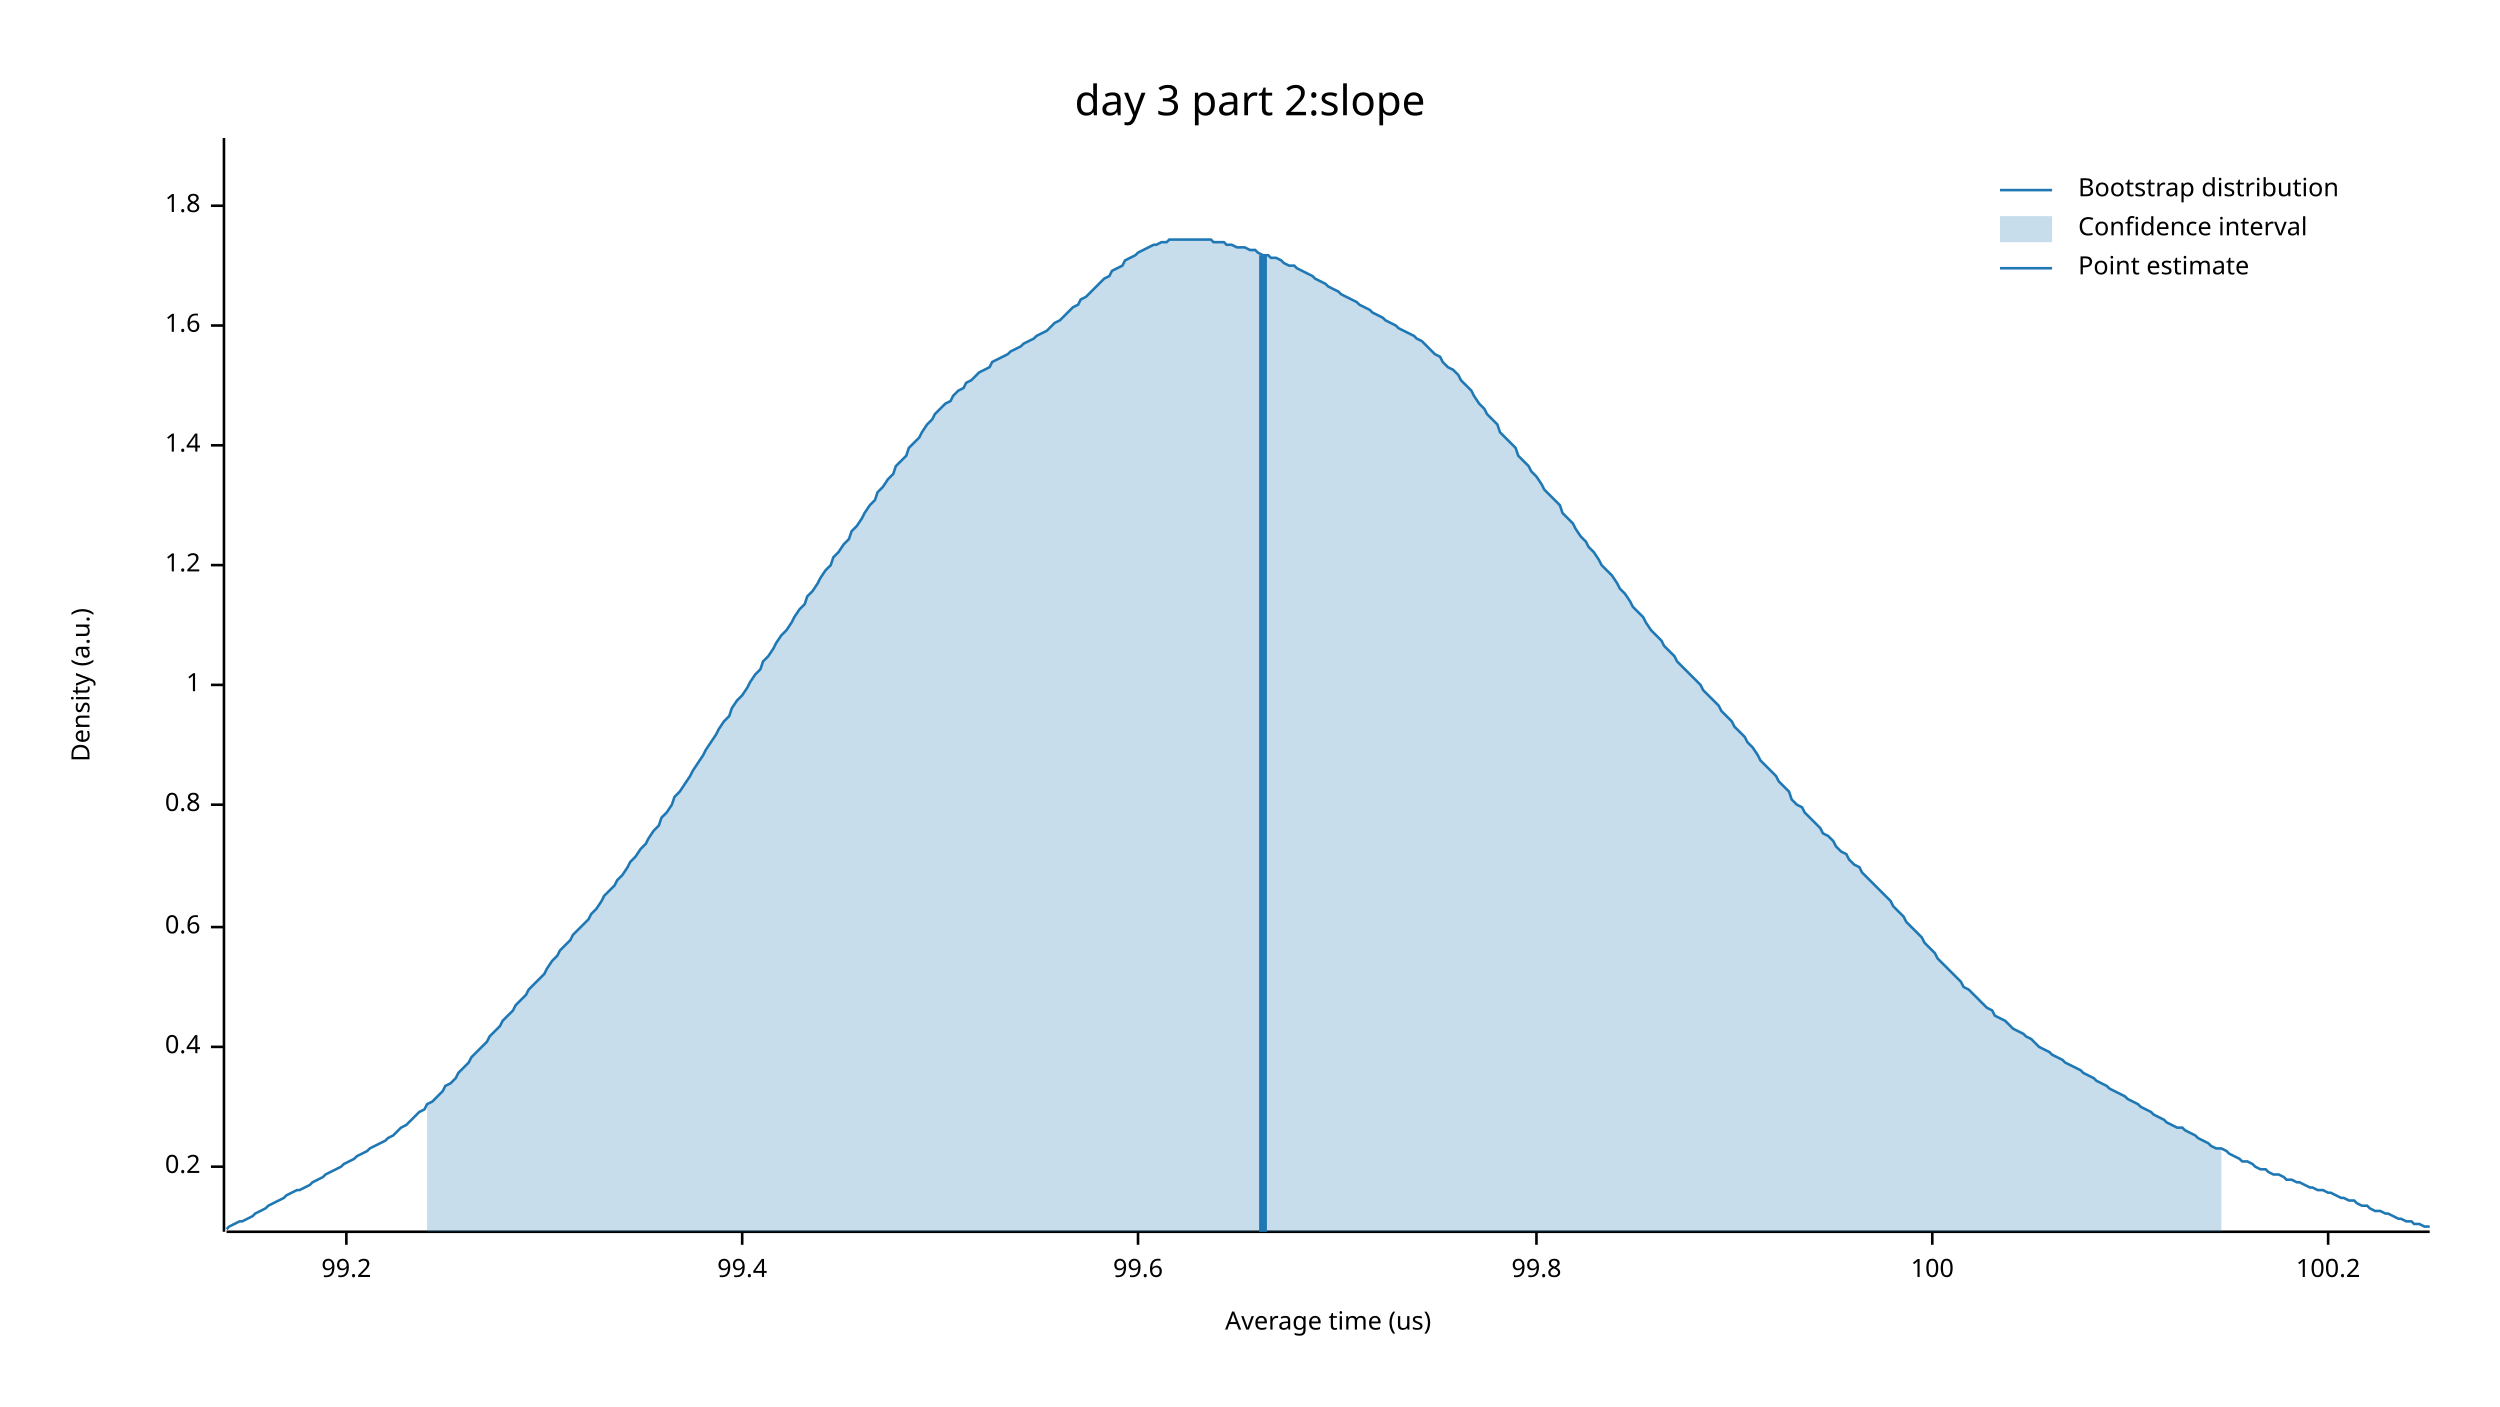
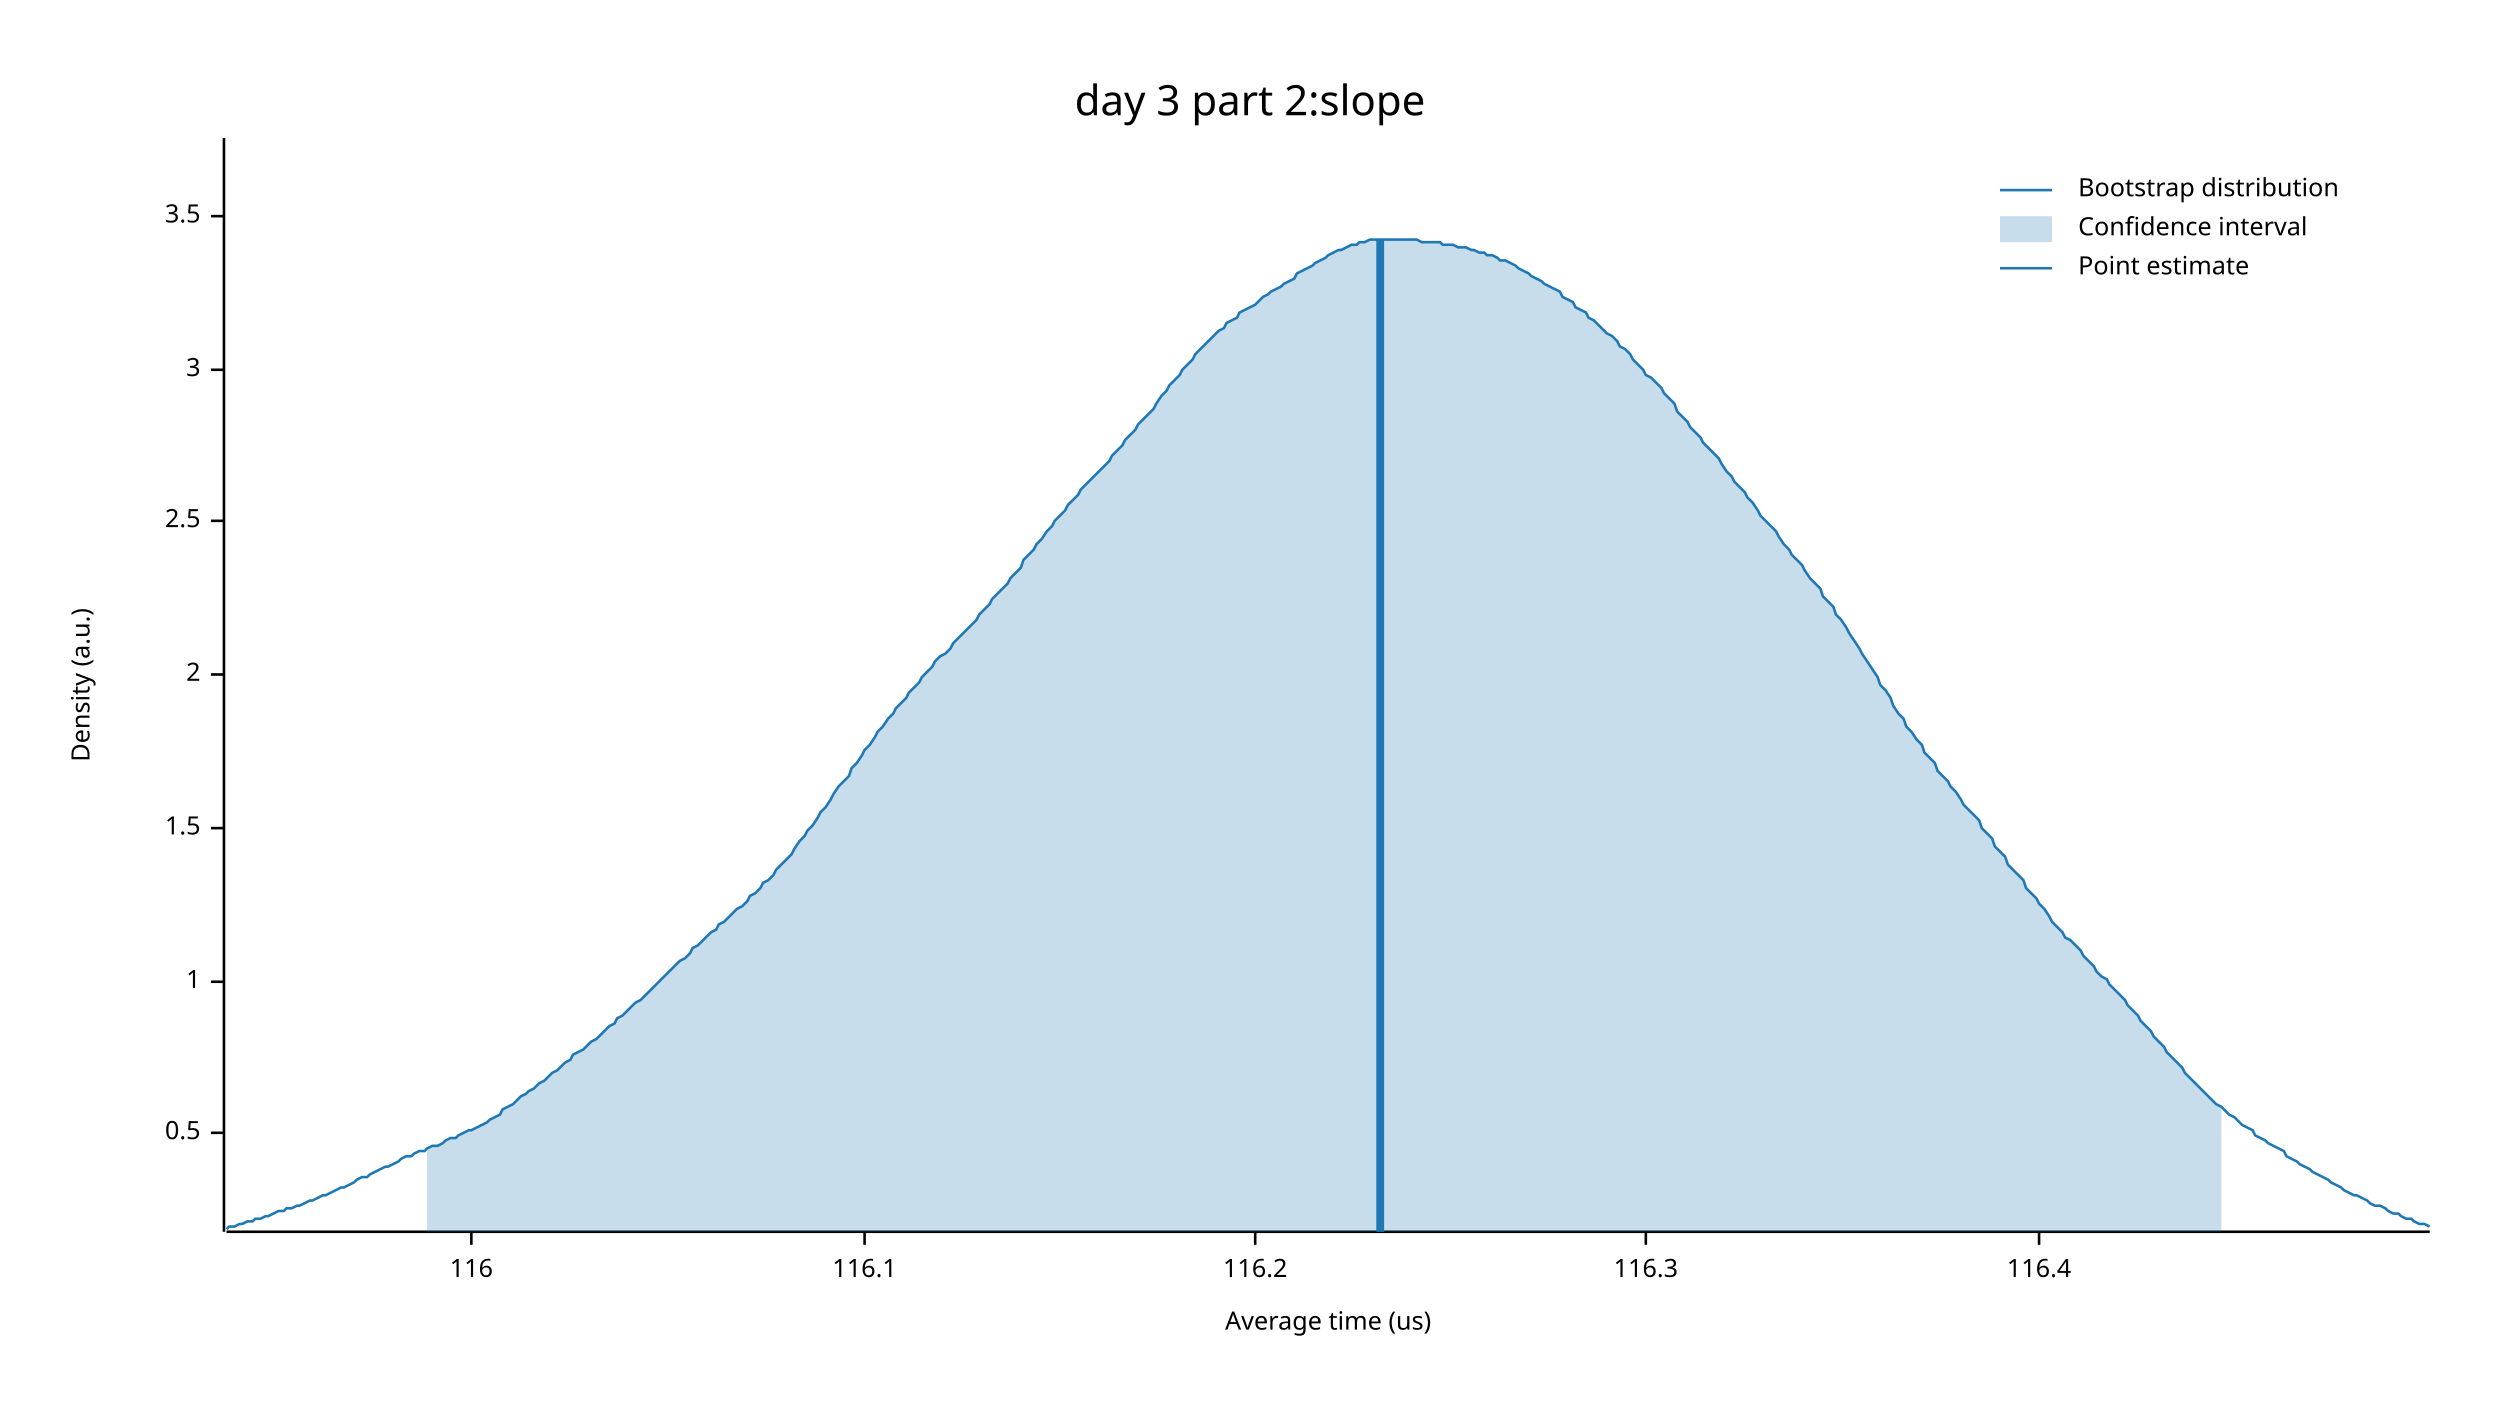
<svg xmlns="http://www.w3.org/2000/svg" width="960" height="540" viewBox="0 0 960 540">
  <text x="480" y="32" dy="0.76em" text-anchor="middle" font-family="sans-serif" font-size="16.129" opacity="1" fill="#000000">
day 3 part 2:slope
</text>
  <text x="27" y="263" dy="0.76em" text-anchor="middle" font-family="sans-serif" font-size="9.677" opacity="1" fill="#000000" transform="rotate(270, 27, 263)">
Density (a.u.)
</text>
  <text x="510" y="513" dy="-0.5ex" text-anchor="middle" font-family="sans-serif" font-size="9.677" opacity="1" fill="#000000">
Average time (us)
</text>
  <polyline fill="none" opacity="1" stroke="#000000" stroke-width="1" points="86,53 86,473 " />
-   <text x="77" y="448" dy="0.5ex" text-anchor="end" font-family="sans-serif" font-size="9.677" opacity="1" fill="#000000">
- 0.2
+   <text x="77" y="435" dy="0.5ex" text-anchor="end" font-family="sans-serif" font-size="9.677" opacity="1" fill="#000000">
+ 0.5
</text>
-   <polyline fill="none" opacity="1" stroke="#000000" stroke-width="1" points="81,448 86,448 " />
-   <text x="77" y="402" dy="0.5ex" text-anchor="end" font-family="sans-serif" font-size="9.677" opacity="1" fill="#000000">
- 0.4
- </text>
-   <polyline fill="none" opacity="1" stroke="#000000" stroke-width="1" points="81,402 86,402 " />
-   <text x="77" y="356" dy="0.5ex" text-anchor="end" font-family="sans-serif" font-size="9.677" opacity="1" fill="#000000">
- 0.6
- </text>
-   <polyline fill="none" opacity="1" stroke="#000000" stroke-width="1" points="81,356 86,356 " />
-   <text x="77" y="309" dy="0.5ex" text-anchor="end" font-family="sans-serif" font-size="9.677" opacity="1" fill="#000000">
- 0.8
- </text>
-   <polyline fill="none" opacity="1" stroke="#000000" stroke-width="1" points="81,309 86,309 " />
-   <text x="77" y="263" dy="0.5ex" text-anchor="end" font-family="sans-serif" font-size="9.677" opacity="1" fill="#000000">
+   <polyline fill="none" opacity="1" stroke="#000000" stroke-width="1" points="81,435 86,435 " />
+   <text x="77" y="377" dy="0.5ex" text-anchor="end" font-family="sans-serif" font-size="9.677" opacity="1" fill="#000000">
1
</text>
-   <polyline fill="none" opacity="1" stroke="#000000" stroke-width="1" points="81,263 86,263 " />
-   <text x="77" y="217" dy="0.5ex" text-anchor="end" font-family="sans-serif" font-size="9.677" opacity="1" fill="#000000">
- 1.2
+   <polyline fill="none" opacity="1" stroke="#000000" stroke-width="1" points="81,377 86,377 " />
+   <text x="77" y="318" dy="0.5ex" text-anchor="end" font-family="sans-serif" font-size="9.677" opacity="1" fill="#000000">
+ 1.5
</text>
-   <polyline fill="none" opacity="1" stroke="#000000" stroke-width="1" points="81,217 86,217 " />
-   <text x="77" y="171" dy="0.5ex" text-anchor="end" font-family="sans-serif" font-size="9.677" opacity="1" fill="#000000">
- 1.4
+   <polyline fill="none" opacity="1" stroke="#000000" stroke-width="1" points="81,318 86,318 " />
+   <text x="77" y="259" dy="0.5ex" text-anchor="end" font-family="sans-serif" font-size="9.677" opacity="1" fill="#000000">
+ 2
</text>
-   <polyline fill="none" opacity="1" stroke="#000000" stroke-width="1" points="81,171 86,171 " />
-   <text x="77" y="125" dy="0.5ex" text-anchor="end" font-family="sans-serif" font-size="9.677" opacity="1" fill="#000000">
- 1.6
+   <polyline fill="none" opacity="1" stroke="#000000" stroke-width="1" points="81,259 86,259 " />
+   <text x="77" y="200" dy="0.5ex" text-anchor="end" font-family="sans-serif" font-size="9.677" opacity="1" fill="#000000">
+ 2.5
</text>
-   <polyline fill="none" opacity="1" stroke="#000000" stroke-width="1" points="81,125 86,125 " />
-   <text x="77" y="79" dy="0.5ex" text-anchor="end" font-family="sans-serif" font-size="9.677" opacity="1" fill="#000000">
- 1.8
+   <polyline fill="none" opacity="1" stroke="#000000" stroke-width="1" points="81,200 86,200 " />
+   <text x="77" y="142" dy="0.5ex" text-anchor="end" font-family="sans-serif" font-size="9.677" opacity="1" fill="#000000">
+ 3
</text>
-   <polyline fill="none" opacity="1" stroke="#000000" stroke-width="1" points="81,79 86,79 " />
+   <polyline fill="none" opacity="1" stroke="#000000" stroke-width="1" points="81,142 86,142 " />
+   <text x="77" y="83" dy="0.5ex" text-anchor="end" font-family="sans-serif" font-size="9.677" opacity="1" fill="#000000">
+ 3.5
+ </text>
+   <polyline fill="none" opacity="1" stroke="#000000" stroke-width="1" points="81,83 86,83 " />
  <polyline fill="none" opacity="1" stroke="#000000" stroke-width="1" points="87,473 933,473 " />
-   <text x="133" y="483" dy="0.76em" text-anchor="middle" font-family="sans-serif" font-size="9.677" opacity="1" fill="#000000">
- 99.2
+   <text x="181" y="483" dy="0.76em" text-anchor="middle" font-family="sans-serif" font-size="9.677" opacity="1" fill="#000000">
+ 116
</text>
-   <polyline fill="none" opacity="1" stroke="#000000" stroke-width="1" points="133,473 133,478 " />
-   <text x="285" y="483" dy="0.76em" text-anchor="middle" font-family="sans-serif" font-size="9.677" opacity="1" fill="#000000">
- 99.4
+   <polyline fill="none" opacity="1" stroke="#000000" stroke-width="1" points="181,473 181,478 " />
+   <text x="332" y="483" dy="0.76em" text-anchor="middle" font-family="sans-serif" font-size="9.677" opacity="1" fill="#000000">
+ 116.1
</text>
-   <polyline fill="none" opacity="1" stroke="#000000" stroke-width="1" points="285,473 285,478 " />
-   <text x="437" y="483" dy="0.76em" text-anchor="middle" font-family="sans-serif" font-size="9.677" opacity="1" fill="#000000">
- 99.6
+   <polyline fill="none" opacity="1" stroke="#000000" stroke-width="1" points="332,473 332,478 " />
+   <text x="482" y="483" dy="0.76em" text-anchor="middle" font-family="sans-serif" font-size="9.677" opacity="1" fill="#000000">
+ 116.2
</text>
-   <polyline fill="none" opacity="1" stroke="#000000" stroke-width="1" points="437,473 437,478 " />
-   <text x="590" y="483" dy="0.76em" text-anchor="middle" font-family="sans-serif" font-size="9.677" opacity="1" fill="#000000">
- 99.8
+   <polyline fill="none" opacity="1" stroke="#000000" stroke-width="1" points="482,473 482,478 " />
+   <text x="632" y="483" dy="0.76em" text-anchor="middle" font-family="sans-serif" font-size="9.677" opacity="1" fill="#000000">
+ 116.3
</text>
-   <polyline fill="none" opacity="1" stroke="#000000" stroke-width="1" points="590,473 590,478 " />
-   <text x="742" y="483" dy="0.76em" text-anchor="middle" font-family="sans-serif" font-size="9.677" opacity="1" fill="#000000">
- 100
+   <polyline fill="none" opacity="1" stroke="#000000" stroke-width="1" points="632,473 632,478 " />
+   <text x="783" y="483" dy="0.76em" text-anchor="middle" font-family="sans-serif" font-size="9.677" opacity="1" fill="#000000">
+ 116.4
</text>
-   <polyline fill="none" opacity="1" stroke="#000000" stroke-width="1" points="742,473 742,478 " />
-   <text x="894" y="483" dy="0.76em" text-anchor="middle" font-family="sans-serif" font-size="9.677" opacity="1" fill="#000000">
- 100.2
- </text>
-   <polyline fill="none" opacity="1" stroke="#000000" stroke-width="1" points="894,473 894,478 " />
-   <polyline fill="none" opacity="1" stroke="#1F78B4" stroke-width="1" points="87,472 88,471 90,470 92,469 93,469 95,468 97,467 98,466 100,465 102,464 103,463 105,462 107,461 109,460 110,459 112,458 114,457 115,457 117,456 119,455 120,454 122,453 124,452 125,451 127,450 129,449 131,448 132,447 134,446 136,445 137,444 139,443 141,442 142,441 144,440 146,439 148,438 149,437 151,436 153,434 154,433 156,432 158,430 159,429 161,427 163,426 164,424 166,423 168,421 170,419 171,417 173,416 175,414 176,412 178,410 180,408 181,406 183,404 185,402 187,400 188,398 190,396 192,394 193,392 195,390 197,388 198,386 200,384 202,382 203,380 205,378 207,376 209,374 210,372 212,369 214,367 215,365 217,363 219,361 220,359 222,357 224,355 226,353 227,351 229,349 231,346 232,344 234,342 236,340 237,338 239,336 241,333 242,331 244,329 246,326 248,324 249,322 251,319 253,317 254,314 256,312 258,309 259,306 261,304 263,301 265,298 266,296 268,293 270,290 271,288 273,285 275,282 276,280 278,277 280,275 281,272 283,269 285,267 287,264 288,262 290,259 292,257 293,254 295,252 297,249 298,247 300,244 302,242 304,239 305,237 307,234 309,232 310,229 312,227 314,224 315,222 317,219 319,217 320,214 322,212 324,209 326,207 327,204 329,202 331,199 332,197 334,194 336,192 337,189 339,187 341,184 343,182 344,179 346,177 348,175 349,172 351,170 353,168 354,166 356,163 358,161 359,159 361,157 363,155 365,154 366,152 368,150 370,149 371,147 373,146 375,144 376,143 378,142 380,141 381,139 383,138 385,137 387,136 388,135 390,134 392,133 393,132 395,131 397,130 398,129 400,128 402,127 404,125 405,124 407,123 409,121 410,120 412,118 414,117 415,115 417,114 419,112 420,111 422,109 424,107 426,106 427,104 429,103 431,102 432,100 434,99 436,98 437,97 439,96 441,95 443,94 444,94 446,93 448,93 449,92 451,92 453,92 454,92 456,92 458,92 459,92 461,92 463,92 465,92 466,93 468,93 470,93 471,94 473,94 475,95 476,95 478,95 480,96 482,96 483,97 485,98 487,98 488,99 490,99 492,100 493,101 495,102 497,102 498,103 500,104 502,105 504,106 505,107 507,108 509,109 510,110 512,111 514,112 515,113 517,114 519,115 521,116 522,117 524,118 526,119 527,120 529,121 531,122 532,123 534,124 536,125 537,126 539,127 541,128 543,129 544,130 546,131 548,133 549,134 551,136 553,137 554,139 556,141 558,142 560,144 561,146 563,148 565,150 566,152 568,155 570,157 571,159 573,161 575,163 576,166 578,168 580,170 582,172 583,175 585,177 587,179 588,181 590,183 592,186 593,188 595,190 597,192 599,194 600,197 602,199 604,201 605,203 607,206 609,208 610,210 612,212 614,215 615,217 617,219 619,221 621,224 622,226 624,228 626,231 627,233 629,235 631,237 632,239 634,242 636,244 638,246 639,248 641,250 643,252 644,254 646,256 648,258 649,259 651,261 653,263 654,265 656,267 658,269 660,271 661,273 663,275 665,277 666,279 668,281 670,283 671,285 673,287 675,290 676,292 678,294 680,296 682,298 683,300 685,302 687,304 688,307 690,309 692,310 693,312 695,314 697,316 699,318 700,320 702,321 704,323 705,325 707,327 709,328 710,330 712,332 714,333 715,335 717,337 719,339 721,341 722,342 724,344 726,346 727,348 729,350 731,352 732,354 734,356 736,358 738,360 739,362 741,364 743,366 744,368 746,370 748,372 749,373 751,375 753,377 754,379 756,380 758,382 760,384 761,385 763,387 765,388 766,390 768,391 770,392 771,393 773,395 775,396 777,397 778,398 780,399 782,401 783,402 785,403 787,404 788,405 790,406 792,407 793,408 795,409 797,410 799,411 800,412 802,413 804,414 805,415 807,416 809,417 810,418 812,419 814,420 816,421 817,422 819,423 821,424 822,425 824,426 826,427 827,428 829,429 831,430 832,431 834,432 836,433 838,433 839,434 841,435 843,436 844,437 846,438 848,439 849,440 851,441 853,441 855,442 856,443 858,444 860,445 861,446 863,446 865,447 866,448 868,449 870,449 871,450 873,451 875,451 877,452 878,453 880,453 882,454 883,454 885,455 887,456 888,456 890,457 892,457 894,458 895,458 897,459 899,460 900,460 902,461 904,461 905,462 907,463 909,463 910,464 912,465 914,465 916,466 917,466 919,467 921,468 922,468 924,469 926,469 927,470 929,470 931,471 933,471 " />
-   <polygon opacity="0.25" fill="#1F78B4" points="164,424 166,423 168,421 170,419 171,417 173,416 175,414 176,412 178,410 180,408 181,406 183,404 185,402 187,400 188,398 190,396 192,394 193,392 195,390 197,388 198,386 200,384 202,382 203,380 205,378 207,376 209,374 210,372 212,369 214,367 215,365 217,363 219,361 220,359 222,357 224,355 226,353 227,351 229,349 231,346 232,344 234,342 236,340 237,338 239,336 241,333 242,331 244,329 246,326 248,324 249,322 251,319 253,317 254,314 256,312 258,309 259,306 261,304 263,301 265,298 266,296 268,293 270,290 271,288 273,285 275,282 276,280 278,277 280,275 281,272 283,269 285,267 287,264 288,262 290,259 292,257 293,254 295,252 297,249 298,247 300,244 302,242 304,239 305,237 307,234 309,232 310,229 312,227 314,224 315,222 317,219 319,217 320,214 322,212 324,209 326,207 327,204 329,202 331,199 332,197 334,194 336,192 337,189 339,187 341,184 343,182 344,179 346,177 348,175 349,172 351,170 353,168 354,166 356,163 358,161 359,159 361,157 363,155 365,154 366,152 368,150 370,149 371,147 373,146 375,144 376,143 378,142 380,141 381,139 383,138 385,137 387,136 388,135 390,134 392,133 393,132 395,131 397,130 398,129 400,128 402,127 404,125 405,124 407,123 409,121 410,120 412,118 414,117 415,115 417,114 419,112 420,111 422,109 424,107 426,106 427,104 429,103 431,102 432,100 434,99 436,98 437,97 439,96 441,95 443,94 444,94 446,93 448,93 449,92 451,92 453,92 454,92 456,92 458,92 459,92 461,92 463,92 465,92 466,93 468,93 470,93 471,94 473,94 475,95 476,95 478,95 480,96 482,96 483,97 485,98 487,98 488,99 490,99 492,100 493,101 495,102 497,102 498,103 500,104 502,105 504,106 505,107 507,108 509,109 510,110 512,111 514,112 515,113 517,114 519,115 521,116 522,117 524,118 526,119 527,120 529,121 531,122 532,123 534,124 536,125 537,126 539,127 541,128 543,129 544,130 546,131 548,133 549,134 551,136 553,137 554,139 556,141 558,142 560,144 561,146 563,148 565,150 566,152 568,155 570,157 571,159 573,161 575,163 576,166 578,168 580,170 582,172 583,175 585,177 587,179 588,181 590,183 592,186 593,188 595,190 597,192 599,194 600,197 602,199 604,201 605,203 607,206 609,208 610,210 612,212 614,215 615,217 617,219 619,221 621,224 622,226 624,228 626,231 627,233 629,235 631,237 632,239 634,242 636,244 638,246 639,248 641,250 643,252 644,254 646,256 648,258 649,259 651,261 653,263 654,265 656,267 658,269 660,271 661,273 663,275 665,277 666,279 668,281 670,283 671,285 673,287 675,290 676,292 678,294 680,296 682,298 683,300 685,302 687,304 688,307 690,309 692,310 693,312 695,314 697,316 699,318 700,320 702,321 704,323 705,325 707,327 709,328 710,330 712,332 714,333 715,335 717,337 719,339 721,341 722,342 724,344 726,346 727,348 729,350 731,352 732,354 734,356 736,358 738,360 739,362 741,364 743,366 744,368 746,370 748,372 749,373 751,375 753,377 754,379 756,380 758,382 760,384 761,385 763,387 765,388 766,390 768,391 770,392 771,393 773,395 775,396 777,397 778,398 780,399 782,401 783,402 785,403 787,404 788,405 790,406 792,407 793,408 795,409 797,410 799,411 800,412 802,413 804,414 805,415 807,416 809,417 810,418 812,419 814,420 816,421 817,422 819,423 821,424 822,425 824,426 826,427 827,428 829,429 831,430 832,431 834,432 836,433 838,433 839,434 841,435 843,436 844,437 846,438 848,439 849,440 851,441 853,441 853,473 164,473 " />
-   <polyline fill="none" opacity="1" stroke="#1F78B4" stroke-width="3" points="485,473 485,98 " />
+   <polyline fill="none" opacity="1" stroke="#000000" stroke-width="1" points="783,473 783,478 " />
+   <polyline fill="none" opacity="1" stroke="#1F78B4" stroke-width="1" points="87,472 88,471 90,471 92,470 93,470 95,469 97,469 98,468 100,468 102,467 103,467 105,466 107,465 109,465 110,464 112,464 114,463 115,463 117,462 119,461 120,461 122,460 124,459 125,459 127,458 129,457 131,456 132,456 134,455 136,454 137,453 139,452 141,452 142,451 144,450 146,449 148,448 149,448 151,447 153,446 154,445 156,444 158,444 159,443 161,442 163,442 164,441 166,440 168,440 170,439 171,438 173,437 175,437 176,436 178,435 180,434 181,434 183,433 185,432 187,431 188,430 190,429 192,428 193,426 195,425 197,424 198,423 200,421 202,420 203,419 205,418 207,416 209,415 210,414 212,412 214,411 215,410 217,408 219,407 220,405 222,404 224,403 226,401 227,400 229,399 231,397 232,396 234,394 236,393 237,391 239,390 241,388 242,387 244,385 246,384 248,382 249,381 251,379 253,377 254,376 256,374 258,372 259,371 261,369 263,368 265,366 266,364 268,363 270,361 271,360 273,358 275,357 276,355 278,354 280,352 281,351 283,349 285,348 287,346 288,344 290,343 292,341 293,339 295,338 297,336 298,334 300,332 302,330 304,328 305,326 307,323 309,321 310,319 312,317 314,314 315,312 317,310 319,307 320,305 322,302 324,300 326,298 327,295 329,293 331,290 332,288 334,286 336,283 337,281 339,279 341,276 343,274 344,272 346,270 348,268 349,266 351,264 353,262 354,260 356,258 358,256 359,254 361,252 363,251 365,249 366,247 368,245 370,243 371,242 373,240 375,238 376,236 378,234 380,232 381,230 383,228 385,226 387,224 388,222 390,220 392,218 393,215 395,213 397,211 398,209 400,207 402,204 404,202 405,200 407,198 409,196 410,194 412,192 414,190 415,188 417,186 419,184 420,183 422,181 424,179 426,177 427,175 429,173 431,171 432,169 434,167 436,165 437,163 439,161 441,159 443,157 444,155 446,152 448,150 449,148 451,146 453,144 454,142 456,140 458,138 459,136 461,134 463,132 465,130 466,129 468,127 470,126 471,124 473,123 475,122 476,120 478,119 480,118 482,117 483,116 485,114 487,113 488,112 490,111 492,110 493,109 495,108 497,107 498,105 500,104 502,103 504,102 505,101 507,100 509,99 510,98 512,97 514,96 515,96 517,95 519,94 521,94 522,93 524,93 526,92 527,92 529,92 531,92 532,92 534,92 536,92 537,92 539,92 541,92 543,92 544,92 546,93 548,93 549,93 551,93 553,93 554,94 556,94 558,94 560,95 561,95 563,95 565,96 566,96 568,97 570,97 571,98 573,98 575,99 576,100 578,100 580,101 582,102 583,103 585,104 587,105 588,106 590,107 592,108 593,109 595,110 597,111 599,112 600,114 602,115 604,116 605,118 607,119 609,120 610,122 612,123 614,125 615,126 617,128 619,129 621,131 622,133 624,134 626,136 627,138 629,140 631,142 632,144 634,145 636,147 638,149 639,151 641,153 643,155 644,158 646,160 648,162 649,164 651,166 653,168 654,170 656,172 658,174 660,176 661,178 663,181 665,183 666,185 668,187 670,189 671,191 673,193 675,196 676,198 678,200 680,202 682,204 683,206 685,209 687,211 688,213 690,215 692,217 693,219 695,222 697,224 699,226 700,229 702,231 704,233 705,236 707,238 709,241 710,243 712,246 714,249 715,251 717,254 719,257 721,260 722,263 724,265 726,268 727,271 729,274 731,276 732,279 734,281 736,284 738,286 739,289 741,291 743,293 744,296 746,298 748,300 749,302 751,304 753,307 754,309 756,311 758,313 760,315 761,318 763,320 765,322 766,325 768,327 770,329 771,332 773,334 775,336 777,338 778,341 780,343 782,345 783,347 785,349 787,352 788,354 790,356 792,358 793,360 795,361 797,363 799,365 800,367 802,369 804,371 805,373 807,375 809,376 810,378 812,380 814,382 816,384 817,386 819,388 821,390 822,392 824,394 826,396 827,398 829,400 831,402 832,404 834,406 836,408 838,410 839,412 841,414 843,416 844,417 846,419 848,421 849,422 851,424 853,425 855,427 856,428 858,429 860,431 861,432 863,433 865,434 866,436 868,437 870,438 871,439 873,440 875,441 877,442 878,444 880,445 882,446 883,447 885,448 887,449 888,450 890,451 892,452 894,453 895,454 897,455 899,456 900,457 902,458 904,459 905,459 907,460 909,461 910,462 912,463 914,463 916,464 917,465 919,466 921,466 922,467 924,468 926,468 927,469 929,470 931,470 933,471 " />
+   <polygon opacity="0.25" fill="#1F78B4" points="164,441 166,440 168,440 170,439 171,438 173,437 175,437 176,436 178,435 180,434 181,434 183,433 185,432 187,431 188,430 190,429 192,428 193,426 195,425 197,424 198,423 200,421 202,420 203,419 205,418 207,416 209,415 210,414 212,412 214,411 215,410 217,408 219,407 220,405 222,404 224,403 226,401 227,400 229,399 231,397 232,396 234,394 236,393 237,391 239,390 241,388 242,387 244,385 246,384 248,382 249,381 251,379 253,377 254,376 256,374 258,372 259,371 261,369 263,368 265,366 266,364 268,363 270,361 271,360 273,358 275,357 276,355 278,354 280,352 281,351 283,349 285,348 287,346 288,344 290,343 292,341 293,339 295,338 297,336 298,334 300,332 302,330 304,328 305,326 307,323 309,321 310,319 312,317 314,314 315,312 317,310 319,307 320,305 322,302 324,300 326,298 327,295 329,293 331,290 332,288 334,286 336,283 337,281 339,279 341,276 343,274 344,272 346,270 348,268 349,266 351,264 353,262 354,260 356,258 358,256 359,254 361,252 363,251 365,249 366,247 368,245 370,243 371,242 373,240 375,238 376,236 378,234 380,232 381,230 383,228 385,226 387,224 388,222 390,220 392,218 393,215 395,213 397,211 398,209 400,207 402,204 404,202 405,200 407,198 409,196 410,194 412,192 414,190 415,188 417,186 419,184 420,183 422,181 424,179 426,177 427,175 429,173 431,171 432,169 434,167 436,165 437,163 439,161 441,159 443,157 444,155 446,152 448,150 449,148 451,146 453,144 454,142 456,140 458,138 459,136 461,134 463,132 465,130 466,129 468,127 470,126 471,124 473,123 475,122 476,120 478,119 480,118 482,117 483,116 485,114 487,113 488,112 490,111 492,110 493,109 495,108 497,107 498,105 500,104 502,103 504,102 505,101 507,100 509,99 510,98 512,97 514,96 515,96 517,95 519,94 521,94 522,93 524,93 526,92 527,92 529,92 531,92 532,92 534,92 536,92 537,92 539,92 541,92 543,92 544,92 546,93 548,93 549,93 551,93 553,93 554,94 556,94 558,94 560,95 561,95 563,95 565,96 566,96 568,97 570,97 571,98 573,98 575,99 576,100 578,100 580,101 582,102 583,103 585,104 587,105 588,106 590,107 592,108 593,109 595,110 597,111 599,112 600,114 602,115 604,116 605,118 607,119 609,120 610,122 612,123 614,125 615,126 617,128 619,129 621,131 622,133 624,134 626,136 627,138 629,140 631,142 632,144 634,145 636,147 638,149 639,151 641,153 643,155 644,158 646,160 648,162 649,164 651,166 653,168 654,170 656,172 658,174 660,176 661,178 663,181 665,183 666,185 668,187 670,189 671,191 673,193 675,196 676,198 678,200 680,202 682,204 683,206 685,209 687,211 688,213 690,215 692,217 693,219 695,222 697,224 699,226 700,229 702,231 704,233 705,236 707,238 709,241 710,243 712,246 714,249 715,251 717,254 719,257 721,260 722,263 724,265 726,268 727,271 729,274 731,276 732,279 734,281 736,284 738,286 739,289 741,291 743,293 744,296 746,298 748,300 749,302 751,304 753,307 754,309 756,311 758,313 760,315 761,318 763,320 765,322 766,325 768,327 770,329 771,332 773,334 775,336 777,338 778,341 780,343 782,345 783,347 785,349 787,352 788,354 790,356 792,358 793,360 795,361 797,363 799,365 800,367 802,369 804,371 805,373 807,375 809,376 810,378 812,380 814,382 816,384 817,386 819,388 821,390 822,392 824,394 826,396 827,398 829,400 831,402 832,404 834,406 836,408 838,410 839,412 841,414 843,416 844,417 846,419 848,421 849,422 851,424 853,425 853,473 164,473 " />
+   <polyline fill="none" opacity="1" stroke="#1F78B4" stroke-width="3" points="530,473 530,92 " />
  <text x="798" y="68" dy="0.76em" text-anchor="start" font-family="sans-serif" font-size="9.677" opacity="1" fill="#000000">
Bootstrap distribution
</text>
  <text x="798" y="83" dy="0.76em" text-anchor="start" font-family="sans-serif" font-size="9.677" opacity="1" fill="#000000">
Confidence interval
</text>
  <text x="798" y="98" dy="0.76em" text-anchor="start" font-family="sans-serif" font-size="9.677" opacity="1" fill="#000000">
Point estimate
</text>
  <polyline fill="none" opacity="1" stroke="#1F78B4" stroke-width="1" points="768,73 788,73 " />
  <rect x="768" y="83" width="20" height="10" opacity="0.25" fill="#1F78B4" stroke="none" />
  <polyline fill="none" opacity="1" stroke="#1F78B4" stroke-width="1" points="768,103 788,103 " />
</svg>
